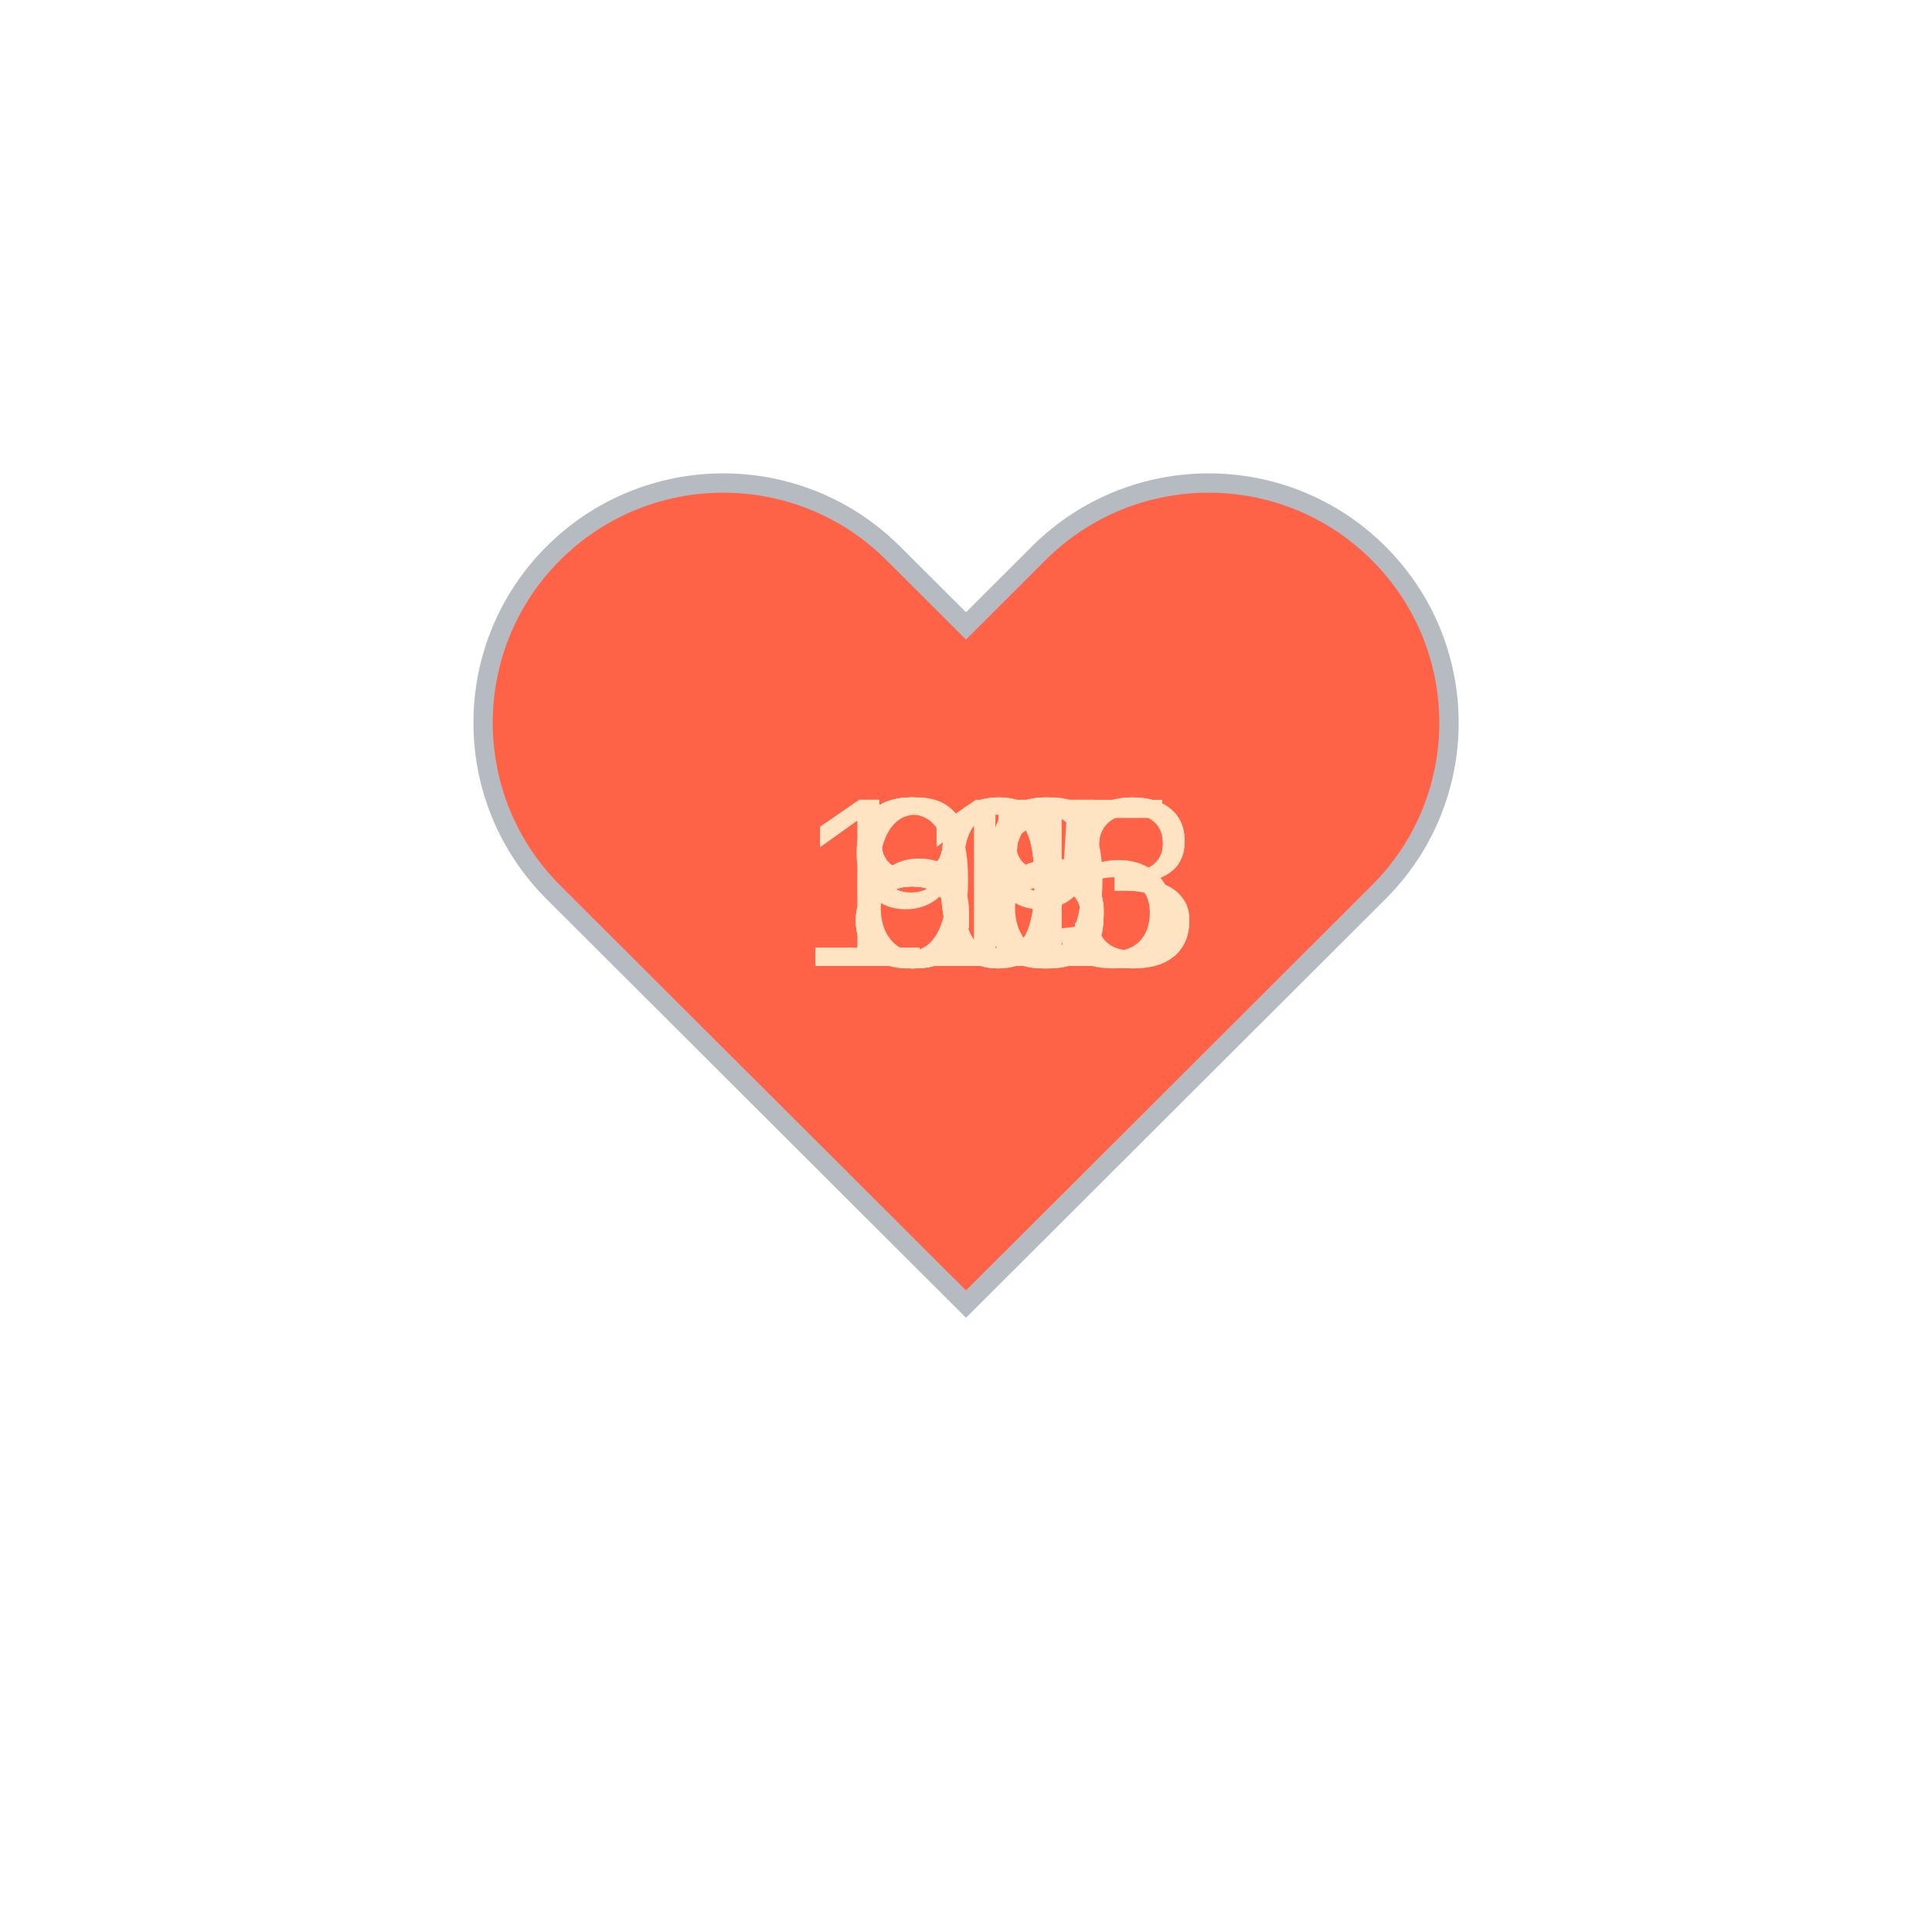
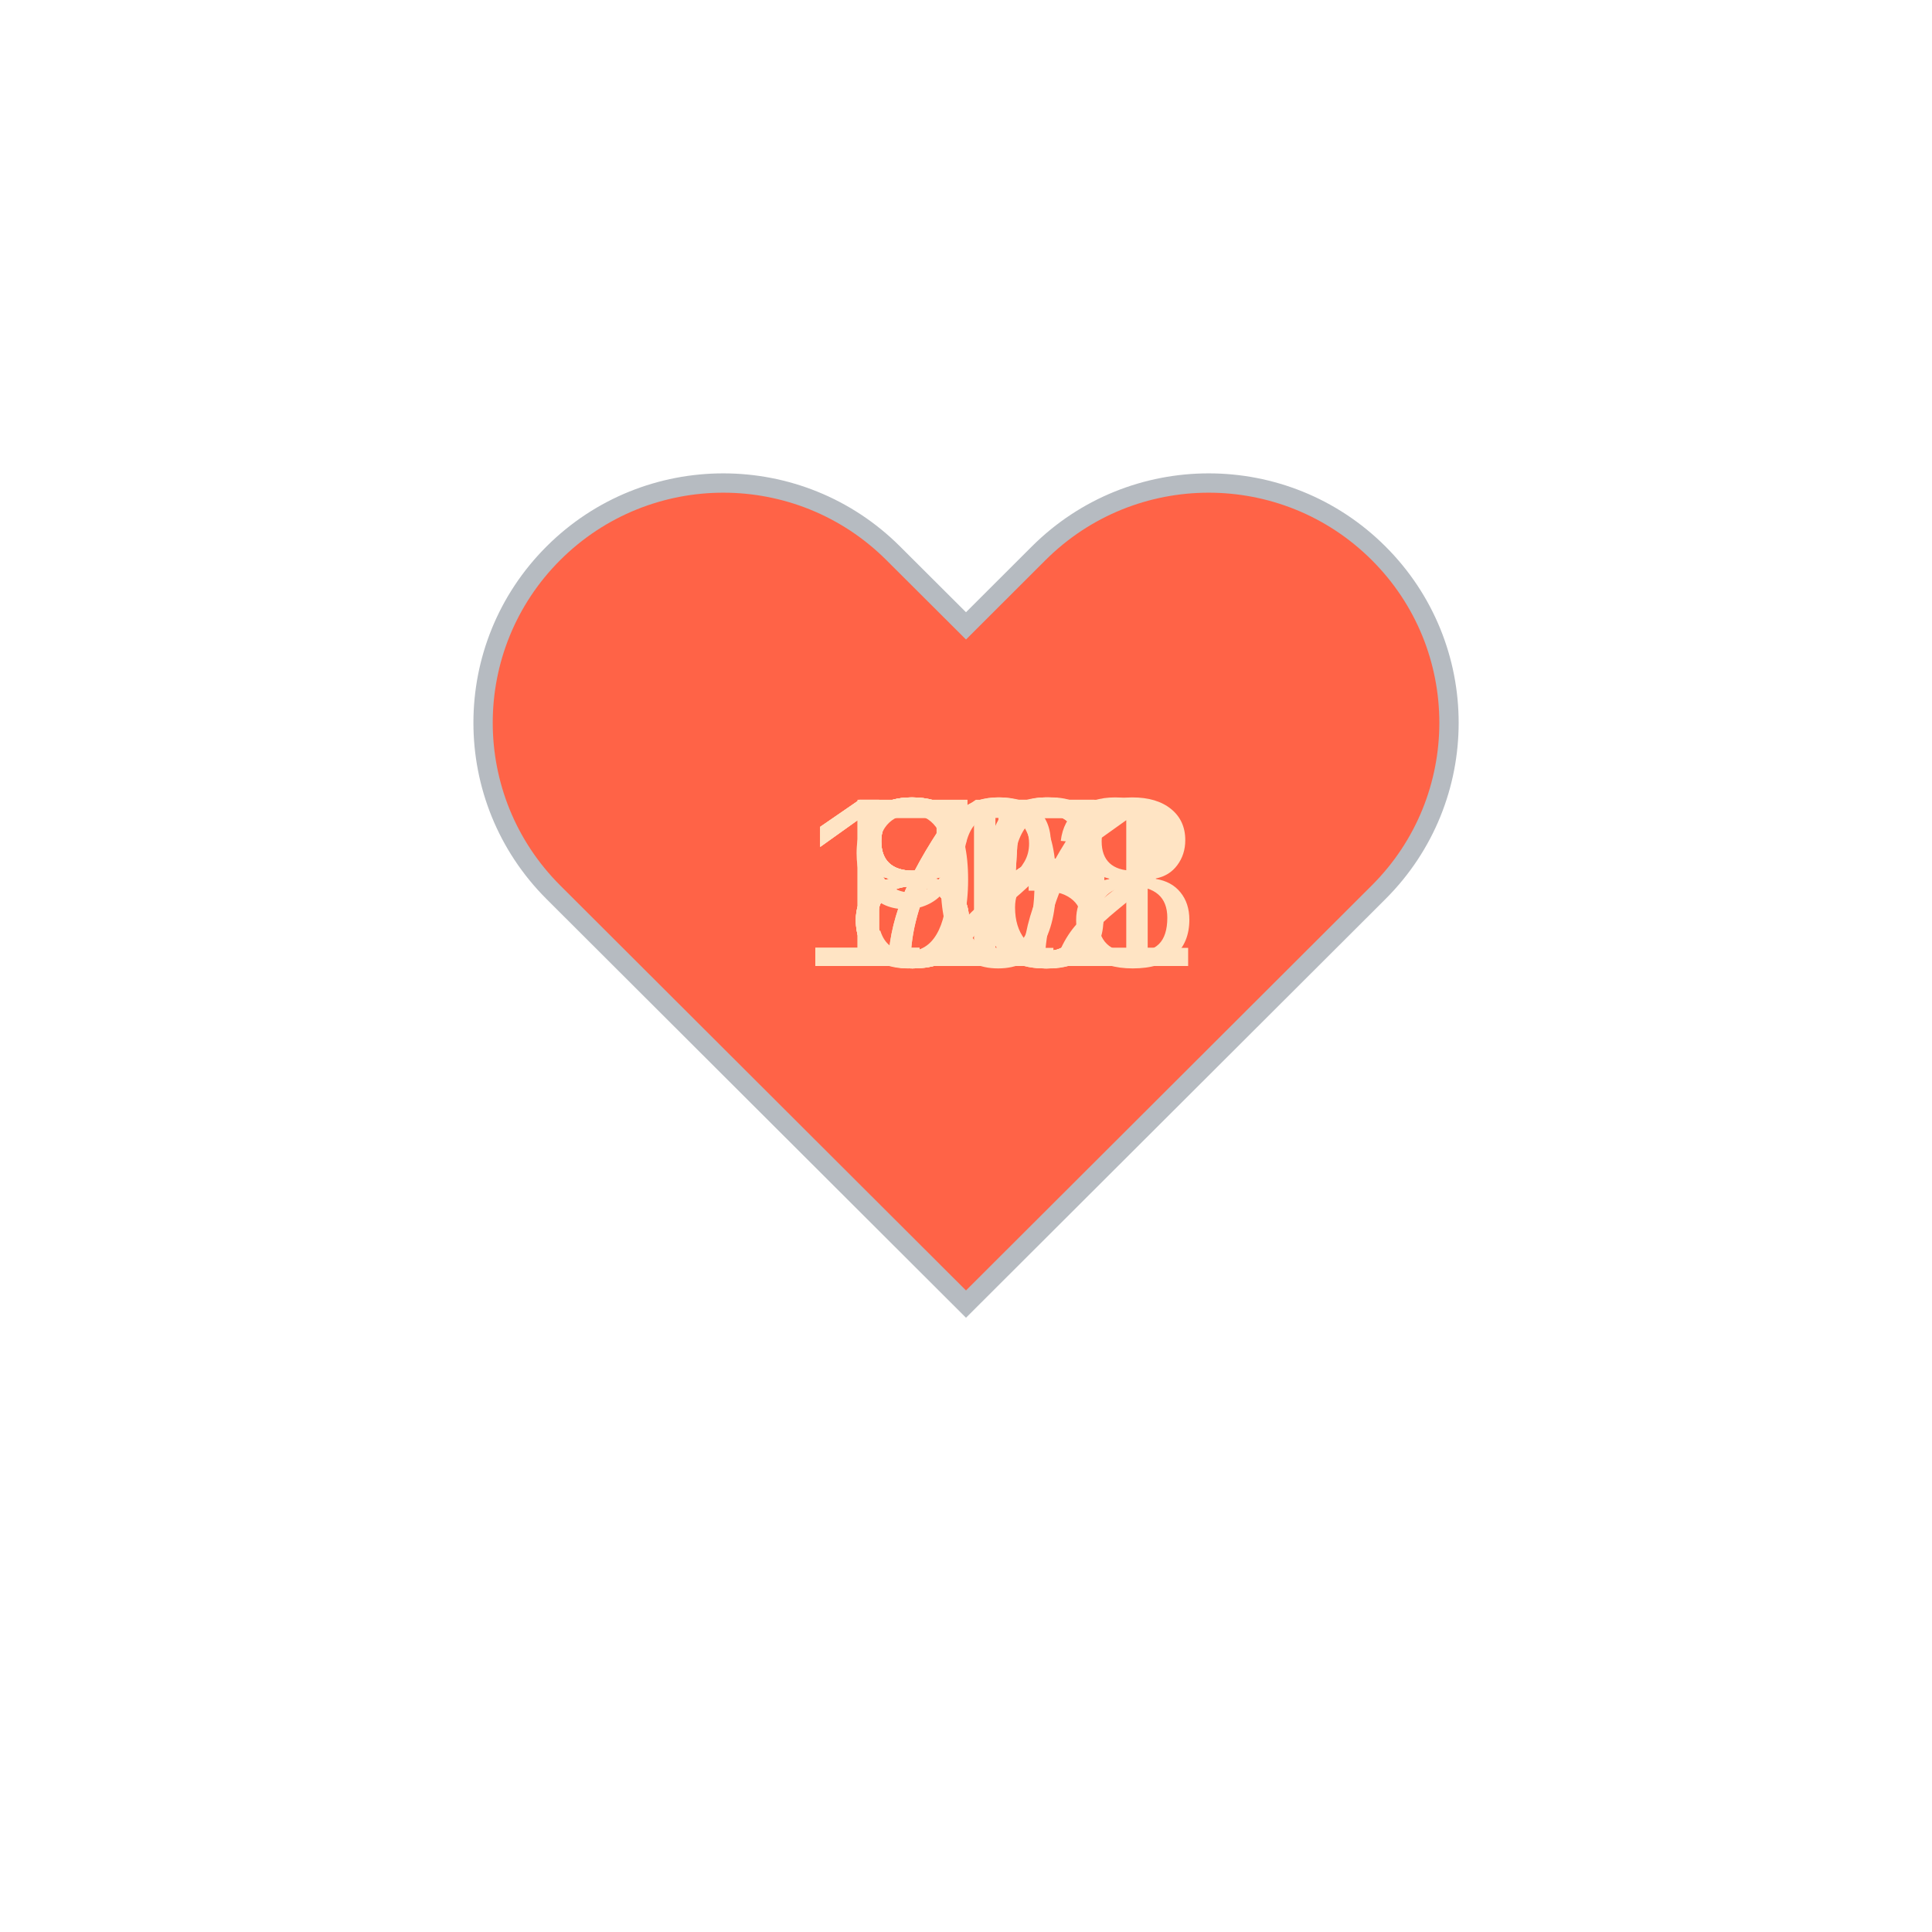
<svg xmlns="http://www.w3.org/2000/svg" baseProfile="full" height="150" version="1.1" viewBox="0,0,200,200" width="150">
  <defs />
  <g transform="translate(100 100)">
    <path d="M92.71,7.27L92.71,7.27c-9.71-9.69-25.46-9.69-35.18,0L50,14.79l-7.54-7.52C32.75-2.42,17-2.42,7.29,7.27v0 c-9.71,9.69-9.71,25.41,0,35.1L50,85l42.71-42.63C102.43,32.68,102.43,16.96,92.71,7.27z" fill="tomato" stroke="#B6BBC1" stroke-width="2" transform="translate(-50 -50)" />
    <animateTransform additive="sum" attributeName="transform" dur="1.2s" repeatCount="indefinite" type="scale" values="1; 1.5; 1.25; 1.5; 1.5; 1;" />
-     <text fill="bisque" style="font-size:25px; font-family:Arial" transform="translate(-12.5 0)">88<animate attributeName="visibility" dur="12.0s" keyTimes="0;0.1;0.2;0.3;0.4;0.5;0.6;0.7;0.8;0.9;1.0" repeatCount="indefinite" values="visible;hidden;hidden;hidden;hidden;hidden;hidden;hidden;hidden;hidden;hidden" />
+     <text fill="bisque" style="font-size:25px; font-family:Arial" transform="translate(-17.5 0)">101<animate attributeName="visibility" dur="12.0s" keyTimes="0;0.1;0.2;0.3;0.4;0.5;0.6;0.7;0.8;0.9;1.0" repeatCount="indefinite" values="visible;hidden;hidden;hidden;hidden;hidden;hidden;hidden;hidden;hidden;hidden" />
    </text>
-     <text fill="bisque" style="font-size:25px; font-family:Arial" transform="translate(-12.5 0)">85<animate attributeName="visibility" dur="12.0s" keyTimes="0;0.1;0.2;0.3;0.4;0.5;0.6;0.7;0.8;0.9;1.0" repeatCount="indefinite" values="hidden;visible;hidden;hidden;hidden;hidden;hidden;hidden;hidden;hidden;hidden" />
+     <text fill="bisque" style="font-size:25px; font-family:Arial" transform="translate(-12.5 0)">75<animate attributeName="visibility" dur="12.0s" keyTimes="0;0.1;0.2;0.3;0.4;0.5;0.6;0.7;0.8;0.9;1.0" repeatCount="indefinite" values="hidden;visible;hidden;hidden;hidden;hidden;hidden;hidden;hidden;hidden;hidden" />
    </text>
-     <text fill="bisque" style="font-size:25px; font-family:Arial" transform="translate(-12.5 0)">81<animate attributeName="visibility" dur="12.0s" keyTimes="0;0.1;0.2;0.3;0.4;0.5;0.6;0.7;0.8;0.9;1.0" repeatCount="indefinite" values="hidden;hidden;visible;hidden;hidden;hidden;hidden;hidden;hidden;hidden;hidden" />
+     <text fill="bisque" style="font-size:25px; font-family:Arial" transform="translate(-12.5 0)">80<animate attributeName="visibility" dur="12.0s" keyTimes="0;0.1;0.2;0.3;0.4;0.5;0.6;0.7;0.8;0.9;1.0" repeatCount="indefinite" values="hidden;hidden;visible;hidden;hidden;hidden;hidden;hidden;hidden;hidden;hidden" />
    </text>
-     <text fill="bisque" style="font-size:25px; font-family:Arial" transform="translate(-12.5 0)">68<animate attributeName="visibility" dur="12.0s" keyTimes="0;0.1;0.2;0.3;0.4;0.5;0.6;0.7;0.8;0.9;1.0" repeatCount="indefinite" values="hidden;hidden;hidden;visible;hidden;hidden;hidden;hidden;hidden;hidden;hidden" />
+     <text fill="bisque" style="font-size:25px; font-family:Arial" transform="translate(-12.5 0)">80<animate attributeName="visibility" dur="12.0s" keyTimes="0;0.1;0.2;0.3;0.4;0.5;0.6;0.7;0.8;0.9;1.0" repeatCount="indefinite" values="hidden;hidden;hidden;visible;hidden;hidden;hidden;hidden;hidden;hidden;hidden" />
    </text>
-     <text fill="bisque" style="font-size:25px; font-family:Arial" transform="translate(-17.5 0)">103<animate attributeName="visibility" dur="12.0s" keyTimes="0;0.1;0.2;0.3;0.4;0.5;0.6;0.7;0.8;0.9;1.0" repeatCount="indefinite" values="hidden;hidden;hidden;hidden;visible;hidden;hidden;hidden;hidden;hidden;hidden" />
+     <text fill="bisque" style="font-size:25px; font-family:Arial" transform="translate(-12.5 0)">93<animate attributeName="visibility" dur="12.0s" keyTimes="0;0.1;0.2;0.3;0.4;0.5;0.6;0.7;0.8;0.9;1.0" repeatCount="indefinite" values="hidden;hidden;hidden;hidden;visible;hidden;hidden;hidden;hidden;hidden;hidden" />
    </text>
-     <text fill="bisque" style="font-size:25px; font-family:Arial" transform="translate(-17.5 0)">103<animate attributeName="visibility" dur="12.0s" keyTimes="0;0.1;0.2;0.3;0.4;0.5;0.6;0.7;0.8;0.9;1.0" repeatCount="indefinite" values="hidden;hidden;hidden;hidden;hidden;visible;hidden;hidden;hidden;hidden;hidden" />
+     <text fill="bisque" style="font-size:25px; font-family:Arial" transform="translate(-12.5 0)">86<animate attributeName="visibility" dur="12.0s" keyTimes="0;0.1;0.2;0.3;0.4;0.5;0.6;0.7;0.8;0.9;1.0" repeatCount="indefinite" values="hidden;hidden;hidden;hidden;hidden;visible;hidden;hidden;hidden;hidden;hidden" />
    </text>
-     <text fill="bisque" style="font-size:25px; font-family:Arial" transform="translate(-12.5 0)">99<animate attributeName="visibility" dur="12.0s" keyTimes="0;0.1;0.2;0.3;0.4;0.5;0.6;0.7;0.8;0.9;1.0" repeatCount="indefinite" values="hidden;hidden;hidden;hidden;hidden;hidden;visible;hidden;hidden;hidden;hidden" />
+     <text fill="bisque" style="font-size:25px; font-family:Arial" transform="translate(-12.5 0)">77<animate attributeName="visibility" dur="12.0s" keyTimes="0;0.1;0.2;0.3;0.4;0.5;0.6;0.7;0.8;0.9;1.0" repeatCount="indefinite" values="hidden;hidden;hidden;hidden;hidden;hidden;visible;hidden;hidden;hidden;hidden" />
    </text>
-     <text fill="bisque" style="font-size:25px; font-family:Arial" transform="translate(-12.5 0)">86<animate attributeName="visibility" dur="12.0s" keyTimes="0;0.1;0.2;0.3;0.4;0.5;0.6;0.7;0.8;0.9;1.0" repeatCount="indefinite" values="hidden;hidden;hidden;hidden;hidden;hidden;hidden;visible;hidden;hidden;hidden" />
+     <text fill="bisque" style="font-size:25px; font-family:Arial" transform="translate(-17.5 0)">112<animate attributeName="visibility" dur="12.0s" keyTimes="0;0.1;0.2;0.3;0.4;0.5;0.6;0.7;0.8;0.9;1.0" repeatCount="indefinite" values="hidden;hidden;hidden;hidden;hidden;hidden;hidden;visible;hidden;hidden;hidden" />
    </text>
-     <text fill="bisque" style="font-size:25px; font-family:Arial" transform="translate(-12.5 0)">85<animate attributeName="visibility" dur="12.0s" keyTimes="0;0.1;0.2;0.3;0.4;0.5;0.6;0.7;0.8;0.9;1.0" repeatCount="indefinite" values="hidden;hidden;hidden;hidden;hidden;hidden;hidden;hidden;visible;hidden;hidden" />
+     <text fill="bisque" style="font-size:25px; font-family:Arial" transform="translate(-17.5 0)">128<animate attributeName="visibility" dur="12.0s" keyTimes="0;0.1;0.2;0.3;0.4;0.5;0.6;0.7;0.8;0.9;1.0" repeatCount="indefinite" values="hidden;hidden;hidden;hidden;hidden;hidden;hidden;hidden;visible;hidden;hidden" />
    </text>
-     <text fill="bisque" style="font-size:25px; font-family:Arial" transform="translate(-17.5 0)">115<animate attributeName="visibility" dur="12.0s" keyTimes="0;0.1;0.2;0.3;0.4;0.5;0.6;0.7;0.8;0.9;1.0" repeatCount="indefinite" values="hidden;hidden;hidden;hidden;hidden;hidden;hidden;hidden;hidden;visible;hidden" />
+     <text fill="bisque" style="font-size:25px; font-family:Arial" transform="translate(-12.5 0)">85<animate attributeName="visibility" dur="12.0s" keyTimes="0;0.1;0.2;0.3;0.4;0.5;0.6;0.7;0.8;0.9;1.0" repeatCount="indefinite" values="hidden;hidden;hidden;hidden;hidden;hidden;hidden;hidden;hidden;visible;hidden" />
    </text>
  </g>
</svg>
